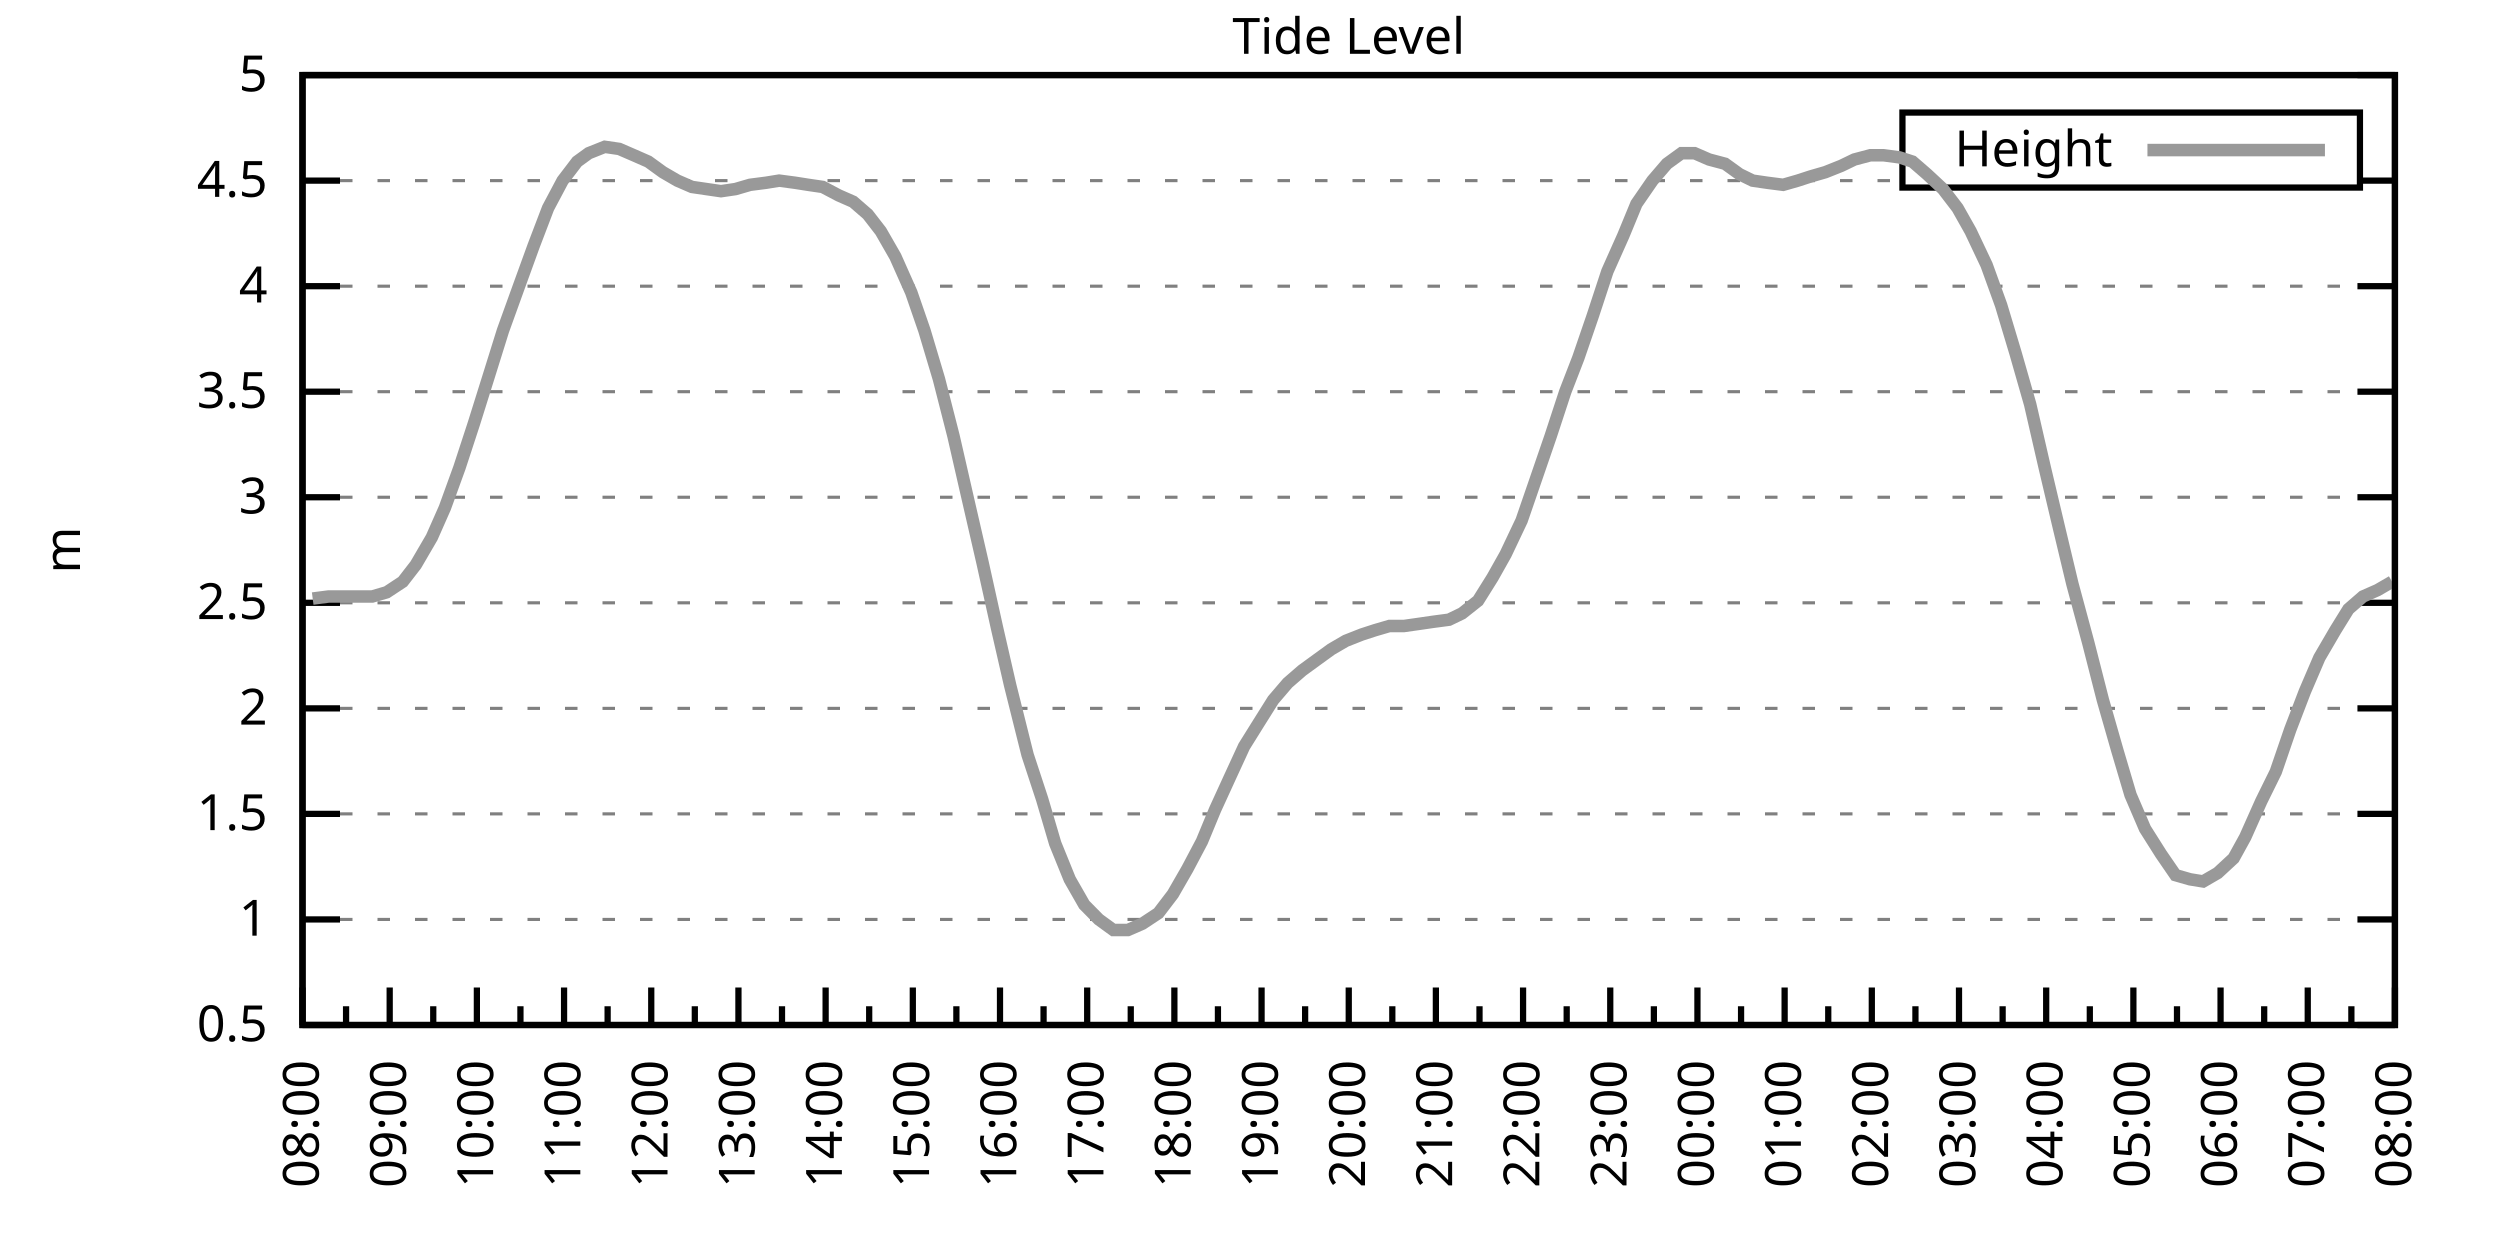
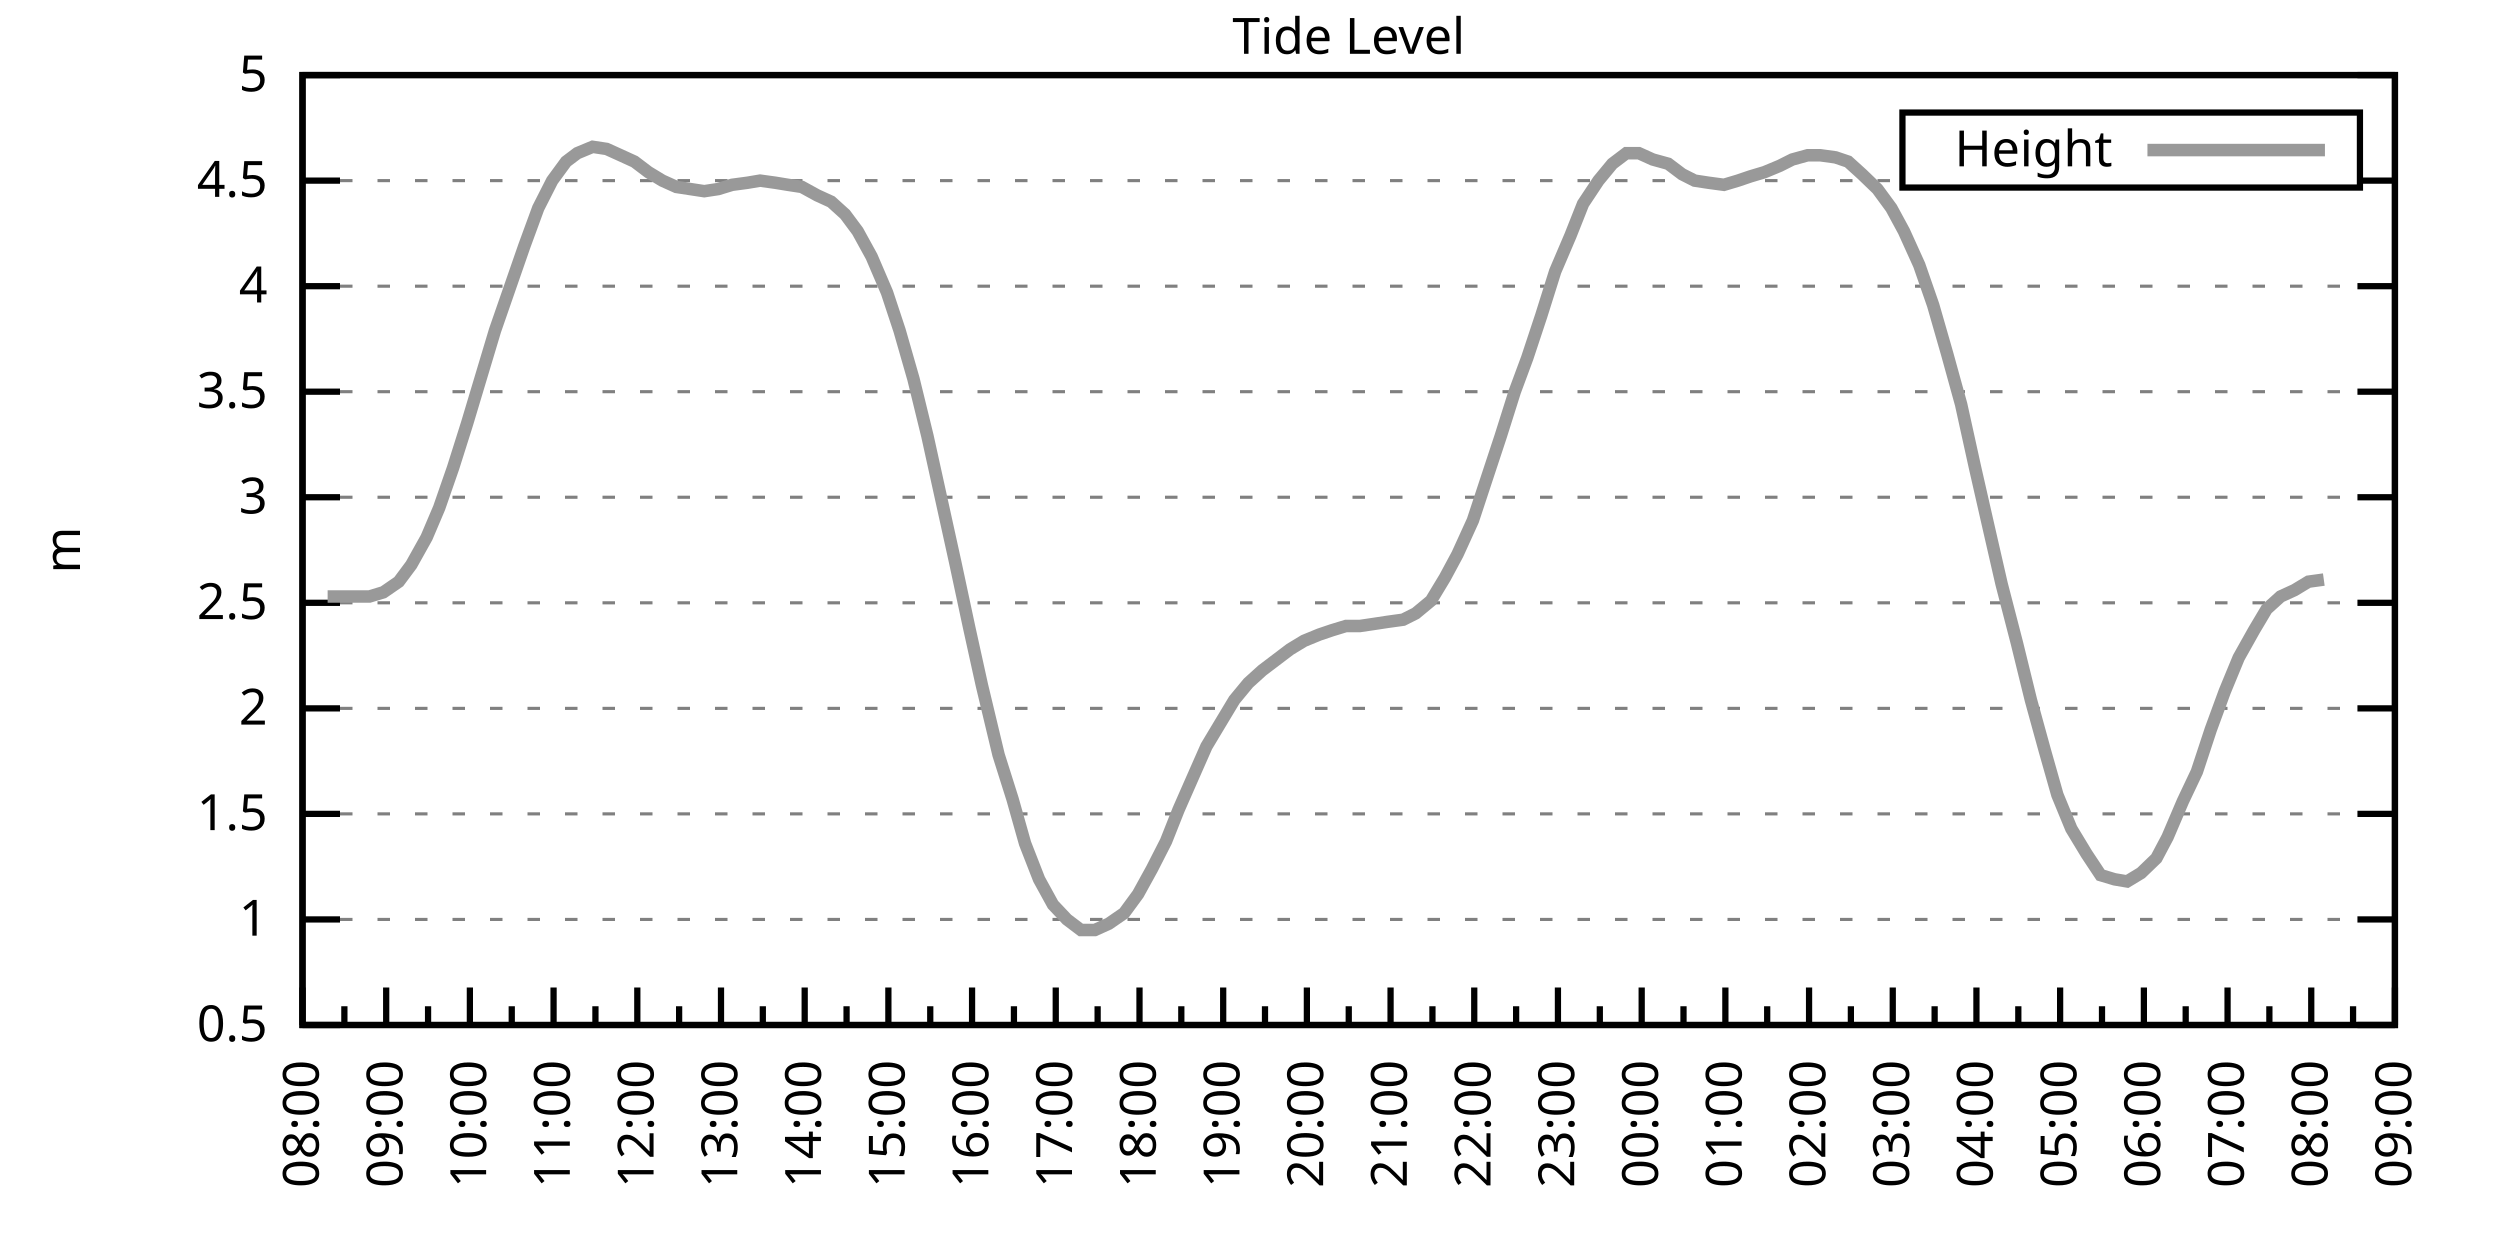
<svg xmlns="http://www.w3.org/2000/svg" xmlns:xlink="http://www.w3.org/1999/xlink" width="400" height="200" viewBox="0 0 400 200">
  <g id="gnuplot_canvas">
    <rect x="0" y="0" width="400" height="200" fill="none" />
    <defs>
      <circle id="gpDot" r="0.5" stroke-width="0.5" stroke="currentColor" />
      <path id="gpPt0" stroke-width="0.333" stroke="currentColor" d="M-1,0 h2 M0,-1 v2" />
      <path id="gpPt1" stroke-width="0.333" stroke="currentColor" d="M-1,-1 L1,1 M1,-1 L-1,1" />
      <path id="gpPt2" stroke-width="0.333" stroke="currentColor" d="M-1,0 L1,0 M0,-1 L0,1 M-1,-1 L1,1 M-1,1 L1,-1" />
      <rect id="gpPt3" stroke-width="0.333" stroke="currentColor" x="-1" y="-1" width="2" height="2" />
      <rect id="gpPt4" stroke-width="0.333" stroke="currentColor" fill="currentColor" x="-1" y="-1" width="2" height="2" />
      <circle id="gpPt5" stroke-width="0.333" stroke="currentColor" cx="0" cy="0" r="1" />
      <use xlink:href="#gpPt5" id="gpPt6" fill="currentColor" stroke="none" />
      <path id="gpPt7" stroke-width="0.333" stroke="currentColor" d="M0,-1.33 L-1.33,0.67 L1.33,0.67 z" />
      <use xlink:href="#gpPt7" id="gpPt8" fill="currentColor" stroke="none" />
      <use xlink:href="#gpPt7" id="gpPt9" stroke="currentColor" transform="rotate(180)" />
      <use xlink:href="#gpPt9" id="gpPt10" fill="currentColor" stroke="none" />
      <use xlink:href="#gpPt3" id="gpPt11" stroke="currentColor" transform="rotate(45)" />
      <use xlink:href="#gpPt11" id="gpPt12" fill="currentColor" stroke="none" />
      <path id="gpPt13" stroke-width="0.333" stroke="currentColor" d="M0,1.330 L1.265,0.411 L0.782,-1.067 L-0.782,-1.076 L-1.265,0.411 z" />
      <use xlink:href="#gpPt13" id="gpPt14" fill="currentColor" stroke="none" />
      <filter id="textbox" filterUnits="objectBoundingBox" x="0" y="0" height="1" width="1">
        <feFlood flood-color="white" flood-opacity="1" result="bgnd" />
        <feComposite in="SourceGraphic" in2="bgnd" operator="atop" />
      </filter>
      <filter id="greybox" filterUnits="objectBoundingBox" x="0" y="0" height="1" width="1">
        <feFlood flood-color="lightgrey" flood-opacity="1" result="grey" />
        <feComposite in="SourceGraphic" in2="grey" operator="atop" />
      </filter>
    </defs>
    <g fill="none" color="white" stroke="currentColor" stroke-width="1.00" stroke-linecap="butt" stroke-linejoin="miter">
</g>
    <g fill="none" color="black" stroke="currentColor" stroke-width="1.00" stroke-linecap="butt" stroke-linejoin="miter">
      <g stroke="none" shape-rendering="crispEdges">
        <polygon fill="rgb(255, 255, 255)" points="48.40,164.00 383.18,164.00 383.18,12.02 48.40,12.02 " />
      </g>
    </g>
    <g fill="none" color="black" stroke="currentColor" stroke-width="1.00" stroke-linecap="butt" stroke-linejoin="miter">
</g>
    <g fill="none" color="black" stroke="black" stroke-width="0.50" stroke-linecap="butt" stroke-linejoin="miter">
</g>
    <g fill="none" color="gray" stroke="currentColor" stroke-width="0.50" stroke-linecap="butt" stroke-linejoin="miter">
      <path stroke="gray" stroke-dasharray="2,4" class="gridline" d="M48.40,164.00 L383.19,164.00  " />
    </g>
    <g fill="none" color="gray" stroke="gray" stroke-width="1.00" stroke-linecap="butt" stroke-linejoin="miter">
</g>
    <g fill="none" color="black" stroke="currentColor" stroke-width="1.00" stroke-linecap="butt" stroke-linejoin="miter">
      <path stroke="black" d="M48.40,164.00 L54.40,164.00 M383.19,164.00 L377.19,164.00  " />
      <g transform="translate(42.80,166.60)" stroke="none" fill="black" font-family="Sans" font-size="8.00" text-anchor="end">
        <text>
          <tspan font-family="Sans"> 0.5</tspan>
        </text>
      </g>
    </g>
    <g fill="none" color="black" stroke="currentColor" stroke-width="1.00" stroke-linecap="butt" stroke-linejoin="miter">
</g>
    <g fill="none" color="black" stroke="black" stroke-width="0.50" stroke-linecap="butt" stroke-linejoin="miter">
</g>
    <g fill="none" color="gray" stroke="currentColor" stroke-width="0.50" stroke-linecap="butt" stroke-linejoin="miter">
      <path stroke="gray" stroke-dasharray="2,4" class="gridline" d="M48.40,147.11 L383.19,147.11  " />
    </g>
    <g fill="none" color="gray" stroke="gray" stroke-width="1.00" stroke-linecap="butt" stroke-linejoin="miter">
</g>
    <g fill="none" color="black" stroke="currentColor" stroke-width="1.00" stroke-linecap="butt" stroke-linejoin="miter">
      <path stroke="black" d="M48.40,147.11 L54.40,147.11 M383.19,147.11 L377.19,147.11  " />
      <g transform="translate(42.80,149.71)" stroke="none" fill="black" font-family="Sans" font-size="8.00" text-anchor="end">
        <text>
          <tspan font-family="Sans"> 1</tspan>
        </text>
      </g>
    </g>
    <g fill="none" color="black" stroke="currentColor" stroke-width="1.00" stroke-linecap="butt" stroke-linejoin="miter">
</g>
    <g fill="none" color="black" stroke="black" stroke-width="0.50" stroke-linecap="butt" stroke-linejoin="miter">
</g>
    <g fill="none" color="gray" stroke="currentColor" stroke-width="0.50" stroke-linecap="butt" stroke-linejoin="miter">
      <path stroke="gray" stroke-dasharray="2,4" class="gridline" d="M48.40,130.22 L383.19,130.22  " />
    </g>
    <g fill="none" color="gray" stroke="gray" stroke-width="1.00" stroke-linecap="butt" stroke-linejoin="miter">
</g>
    <g fill="none" color="black" stroke="currentColor" stroke-width="1.00" stroke-linecap="butt" stroke-linejoin="miter">
      <path stroke="black" d="M48.40,130.22 L54.40,130.22 M383.19,130.22 L377.19,130.22  " />
      <g transform="translate(42.80,132.82)" stroke="none" fill="black" font-family="Sans" font-size="8.00" text-anchor="end">
        <text>
          <tspan font-family="Sans"> 1.5</tspan>
        </text>
      </g>
    </g>
    <g fill="none" color="black" stroke="currentColor" stroke-width="1.00" stroke-linecap="butt" stroke-linejoin="miter">
</g>
    <g fill="none" color="black" stroke="black" stroke-width="0.50" stroke-linecap="butt" stroke-linejoin="miter">
</g>
    <g fill="none" color="gray" stroke="currentColor" stroke-width="0.50" stroke-linecap="butt" stroke-linejoin="miter">
      <path stroke="gray" stroke-dasharray="2,4" class="gridline" d="M48.40,113.34 L383.19,113.34  " />
    </g>
    <g fill="none" color="gray" stroke="gray" stroke-width="1.00" stroke-linecap="butt" stroke-linejoin="miter">
</g>
    <g fill="none" color="black" stroke="currentColor" stroke-width="1.00" stroke-linecap="butt" stroke-linejoin="miter">
      <path stroke="black" d="M48.40,113.34 L54.40,113.34 M383.19,113.34 L377.19,113.34  " />
      <g transform="translate(42.80,115.94)" stroke="none" fill="black" font-family="Sans" font-size="8.00" text-anchor="end">
        <text>
          <tspan font-family="Sans"> 2</tspan>
        </text>
      </g>
    </g>
    <g fill="none" color="black" stroke="currentColor" stroke-width="1.00" stroke-linecap="butt" stroke-linejoin="miter">
</g>
    <g fill="none" color="black" stroke="black" stroke-width="0.50" stroke-linecap="butt" stroke-linejoin="miter">
</g>
    <g fill="none" color="gray" stroke="currentColor" stroke-width="0.50" stroke-linecap="butt" stroke-linejoin="miter">
      <path stroke="gray" stroke-dasharray="2,4" class="gridline" d="M48.40,96.45 L383.19,96.45  " />
    </g>
    <g fill="none" color="gray" stroke="gray" stroke-width="1.00" stroke-linecap="butt" stroke-linejoin="miter">
</g>
    <g fill="none" color="black" stroke="currentColor" stroke-width="1.00" stroke-linecap="butt" stroke-linejoin="miter">
      <path stroke="black" d="M48.40,96.45 L54.40,96.45 M383.19,96.45 L377.19,96.45  " />
      <g transform="translate(42.80,99.05)" stroke="none" fill="black" font-family="Sans" font-size="8.00" text-anchor="end">
        <text>
          <tspan font-family="Sans"> 2.5</tspan>
        </text>
      </g>
    </g>
    <g fill="none" color="black" stroke="currentColor" stroke-width="1.00" stroke-linecap="butt" stroke-linejoin="miter">
</g>
    <g fill="none" color="black" stroke="black" stroke-width="0.50" stroke-linecap="butt" stroke-linejoin="miter">
</g>
    <g fill="none" color="gray" stroke="currentColor" stroke-width="0.50" stroke-linecap="butt" stroke-linejoin="miter">
      <path stroke="gray" stroke-dasharray="2,4" class="gridline" d="M48.40,79.56 L383.19,79.56  " />
    </g>
    <g fill="none" color="gray" stroke="gray" stroke-width="1.00" stroke-linecap="butt" stroke-linejoin="miter">
</g>
    <g fill="none" color="black" stroke="currentColor" stroke-width="1.00" stroke-linecap="butt" stroke-linejoin="miter">
      <path stroke="black" d="M48.40,79.56 L54.40,79.56 M383.19,79.56 L377.19,79.56  " />
      <g transform="translate(42.80,82.16)" stroke="none" fill="black" font-family="Sans" font-size="8.00" text-anchor="end">
        <text>
          <tspan font-family="Sans"> 3</tspan>
        </text>
      </g>
    </g>
    <g fill="none" color="black" stroke="currentColor" stroke-width="1.00" stroke-linecap="butt" stroke-linejoin="miter">
</g>
    <g fill="none" color="black" stroke="black" stroke-width="0.50" stroke-linecap="butt" stroke-linejoin="miter">
</g>
    <g fill="none" color="gray" stroke="currentColor" stroke-width="0.50" stroke-linecap="butt" stroke-linejoin="miter">
      <path stroke="gray" stroke-dasharray="2,4" class="gridline" d="M48.40,62.67 L383.19,62.67  " />
    </g>
    <g fill="none" color="gray" stroke="gray" stroke-width="1.00" stroke-linecap="butt" stroke-linejoin="miter">
</g>
    <g fill="none" color="black" stroke="currentColor" stroke-width="1.00" stroke-linecap="butt" stroke-linejoin="miter">
      <path stroke="black" d="M48.40,62.67 L54.40,62.67 M383.19,62.67 L377.19,62.67  " />
      <g transform="translate(42.80,65.27)" stroke="none" fill="black" font-family="Sans" font-size="8.00" text-anchor="end">
        <text>
          <tspan font-family="Sans"> 3.5</tspan>
        </text>
      </g>
    </g>
    <g fill="none" color="black" stroke="currentColor" stroke-width="1.00" stroke-linecap="butt" stroke-linejoin="miter">
</g>
    <g fill="none" color="black" stroke="black" stroke-width="0.50" stroke-linecap="butt" stroke-linejoin="miter">
</g>
    <g fill="none" color="gray" stroke="currentColor" stroke-width="0.50" stroke-linecap="butt" stroke-linejoin="miter">
      <path stroke="gray" stroke-dasharray="2,4" class="gridline" d="M48.40,45.79 L383.19,45.79  " />
    </g>
    <g fill="none" color="gray" stroke="gray" stroke-width="1.00" stroke-linecap="butt" stroke-linejoin="miter">
</g>
    <g fill="none" color="black" stroke="currentColor" stroke-width="1.00" stroke-linecap="butt" stroke-linejoin="miter">
      <path stroke="black" d="M48.40,45.79 L54.40,45.79 M383.19,45.79 L377.19,45.79  " />
      <g transform="translate(42.80,48.39)" stroke="none" fill="black" font-family="Sans" font-size="8.00" text-anchor="end">
        <text>
          <tspan font-family="Sans"> 4</tspan>
        </text>
      </g>
    </g>
    <g fill="none" color="black" stroke="currentColor" stroke-width="1.00" stroke-linecap="butt" stroke-linejoin="miter">
</g>
    <g fill="none" color="black" stroke="black" stroke-width="0.50" stroke-linecap="butt" stroke-linejoin="miter">
</g>
    <g fill="none" color="gray" stroke="currentColor" stroke-width="0.50" stroke-linecap="butt" stroke-linejoin="miter">
      <path stroke="gray" stroke-dasharray="2,4" class="gridline" d="M48.40,28.90 L304.39,28.90 M377.59,28.90 L383.19,28.90  " />
    </g>
    <g fill="none" color="gray" stroke="gray" stroke-width="1.00" stroke-linecap="butt" stroke-linejoin="miter">
</g>
    <g fill="none" color="black" stroke="currentColor" stroke-width="1.00" stroke-linecap="butt" stroke-linejoin="miter">
      <path stroke="black" d="M48.40,28.90 L54.40,28.90 M383.19,28.90 L377.19,28.90  " />
      <g transform="translate(42.80,31.50)" stroke="none" fill="black" font-family="Sans" font-size="8.00" text-anchor="end">
        <text>
          <tspan font-family="Sans"> 4.5</tspan>
        </text>
      </g>
    </g>
    <g fill="none" color="black" stroke="currentColor" stroke-width="1.00" stroke-linecap="butt" stroke-linejoin="miter">
</g>
    <g fill="none" color="black" stroke="black" stroke-width="0.50" stroke-linecap="butt" stroke-linejoin="miter">
</g>
    <g fill="none" color="gray" stroke="currentColor" stroke-width="0.50" stroke-linecap="butt" stroke-linejoin="miter">
      <path stroke="gray" stroke-dasharray="2,4" class="gridline" d="M48.40,12.01 L383.19,12.01  " />
    </g>
    <g fill="none" color="gray" stroke="gray" stroke-width="1.00" stroke-linecap="butt" stroke-linejoin="miter">
</g>
    <g fill="none" color="black" stroke="currentColor" stroke-width="1.00" stroke-linecap="butt" stroke-linejoin="miter">
      <path stroke="black" d="M48.40,12.01 L54.40,12.01 M383.19,12.01 L377.19,12.01  " />
      <g transform="translate(42.80,14.61)" stroke="none" fill="black" font-family="Sans" font-size="8.00" text-anchor="end">
        <text>
          <tspan font-family="Sans"> 5</tspan>
        </text>
      </g>
    </g>
    <g fill="none" color="black" stroke="currentColor" stroke-width="1.00" stroke-linecap="butt" stroke-linejoin="miter">
      <path stroke="black" d="M48.40,164.00 L48.40,158.00  " />
      <g transform="translate(51.00,169.60) rotate(270)" stroke="none" fill="black" font-family="Sans" font-size="8.00" text-anchor="end">
        <text>
          <tspan font-family="Sans">08:00</tspan>
        </text>
      </g>
    </g>
    <g fill="none" color="black" stroke="currentColor" stroke-width="1.00" stroke-linecap="butt" stroke-linejoin="miter">
-       <path stroke="black" d="M55.37,164.00 L55.37,161.00 M62.35,164.00 L62.35,158.00  " />
-       <g transform="translate(64.95,169.60) rotate(270)" stroke="none" fill="black" font-family="Sans" font-size="8.00" text-anchor="end">
+       <path stroke="black" d="M55.10,164.00 L55.10,161.00 M61.79,164.00 L61.79,158.00  " />
+       <g transform="translate(64.39,169.60) rotate(270)" stroke="none" fill="black" font-family="Sans" font-size="8.00" text-anchor="end">
        <text>
          <tspan font-family="Sans">09:00</tspan>
        </text>
      </g>
    </g>
    <g fill="none" color="black" stroke="currentColor" stroke-width="1.00" stroke-linecap="butt" stroke-linejoin="miter">
-       <path stroke="black" d="M69.32,164.00 L69.32,161.00 M76.30,164.00 L76.30,158.00  " />
-       <g transform="translate(78.90,169.60) rotate(270)" stroke="none" fill="black" font-family="Sans" font-size="8.00" text-anchor="end">
+       <path stroke="black" d="M68.49,164.00 L68.49,161.00 M75.18,164.00 L75.18,158.00  " />
+       <g transform="translate(77.78,169.60) rotate(270)" stroke="none" fill="black" font-family="Sans" font-size="8.00" text-anchor="end">
        <text>
          <tspan font-family="Sans">10:00</tspan>
        </text>
      </g>
    </g>
    <g fill="none" color="black" stroke="currentColor" stroke-width="1.00" stroke-linecap="butt" stroke-linejoin="miter">
-       <path stroke="black" d="M83.27,164.00 L83.27,161.00 M90.25,164.00 L90.25,158.00  " />
-       <g transform="translate(92.85,169.60) rotate(270)" stroke="none" fill="black" font-family="Sans" font-size="8.00" text-anchor="end">
+       <path stroke="black" d="M81.88,164.00 L81.88,161.00 M88.57,164.00 L88.57,158.00  " />
+       <g transform="translate(91.17,169.60) rotate(270)" stroke="none" fill="black" font-family="Sans" font-size="8.00" text-anchor="end">
        <text>
          <tspan font-family="Sans">11:00</tspan>
        </text>
      </g>
    </g>
    <g fill="none" color="black" stroke="currentColor" stroke-width="1.00" stroke-linecap="butt" stroke-linejoin="miter">
-       <path stroke="black" d="M97.22,164.00 L97.22,161.00 M104.20,164.00 L104.20,158.00  " />
-       <g transform="translate(106.80,169.60) rotate(270)" stroke="none" fill="black" font-family="Sans" font-size="8.00" text-anchor="end">
+       <path stroke="black" d="M95.27,164.00 L95.27,161.00 M101.97,164.00 L101.97,158.00  " />
+       <g transform="translate(104.57,169.60) rotate(270)" stroke="none" fill="black" font-family="Sans" font-size="8.00" text-anchor="end">
        <text>
          <tspan font-family="Sans">12:00</tspan>
        </text>
      </g>
    </g>
    <g fill="none" color="black" stroke="currentColor" stroke-width="1.00" stroke-linecap="butt" stroke-linejoin="miter">
-       <path stroke="black" d="M111.17,164.00 L111.17,161.00 M118.15,164.00 L118.15,158.00  " />
-       <g transform="translate(120.75,169.60) rotate(270)" stroke="none" fill="black" font-family="Sans" font-size="8.00" text-anchor="end">
+       <path stroke="black" d="M108.66,164.00 L108.66,161.00 M115.36,164.00 L115.36,158.00  " />
+       <g transform="translate(117.96,169.60) rotate(270)" stroke="none" fill="black" font-family="Sans" font-size="8.00" text-anchor="end">
        <text>
          <tspan font-family="Sans">13:00</tspan>
        </text>
      </g>
    </g>
    <g fill="none" color="black" stroke="currentColor" stroke-width="1.00" stroke-linecap="butt" stroke-linejoin="miter">
-       <path stroke="black" d="M125.12,164.00 L125.12,161.00 M132.10,164.00 L132.10,158.00  " />
-       <g transform="translate(134.70,169.60) rotate(270)" stroke="none" fill="black" font-family="Sans" font-size="8.00" text-anchor="end">
+       <path stroke="black" d="M122.05,164.00 L122.05,161.00 M128.75,164.00 L128.75,158.00  " />
+       <g transform="translate(131.35,169.60) rotate(270)" stroke="none" fill="black" font-family="Sans" font-size="8.00" text-anchor="end">
        <text>
          <tspan font-family="Sans">14:00</tspan>
        </text>
      </g>
    </g>
    <g fill="none" color="black" stroke="currentColor" stroke-width="1.00" stroke-linecap="butt" stroke-linejoin="miter">
-       <path stroke="black" d="M139.07,164.00 L139.07,161.00 M146.05,164.00 L146.05,158.00  " />
-       <g transform="translate(148.65,169.60) rotate(270)" stroke="none" fill="black" font-family="Sans" font-size="8.00" text-anchor="end">
+       <path stroke="black" d="M135.45,164.00 L135.45,161.00 M142.14,164.00 L142.14,158.00  " />
+       <g transform="translate(144.74,169.60) rotate(270)" stroke="none" fill="black" font-family="Sans" font-size="8.00" text-anchor="end">
        <text>
          <tspan font-family="Sans">15:00</tspan>
        </text>
      </g>
    </g>
    <g fill="none" color="black" stroke="currentColor" stroke-width="1.00" stroke-linecap="butt" stroke-linejoin="miter">
-       <path stroke="black" d="M153.02,164.00 L153.02,161.00 M160.00,164.00 L160.00,158.00  " />
-       <g transform="translate(162.60,169.60) rotate(270)" stroke="none" fill="black" font-family="Sans" font-size="8.00" text-anchor="end">
+       <path stroke="black" d="M148.84,164.00 L148.84,161.00 M155.53,164.00 L155.53,158.00  " />
+       <g transform="translate(158.13,169.60) rotate(270)" stroke="none" fill="black" font-family="Sans" font-size="8.00" text-anchor="end">
        <text>
          <tspan font-family="Sans">16:00</tspan>
        </text>
      </g>
    </g>
    <g fill="none" color="black" stroke="currentColor" stroke-width="1.00" stroke-linecap="butt" stroke-linejoin="miter">
-       <path stroke="black" d="M166.97,164.00 L166.97,161.00 M173.95,164.00 L173.95,158.00  " />
-       <g transform="translate(176.55,169.60) rotate(270)" stroke="none" fill="black" font-family="Sans" font-size="8.00" text-anchor="end">
+       <path stroke="black" d="M162.23,164.00 L162.23,161.00 M168.92,164.00 L168.92,158.00  " />
+       <g transform="translate(171.52,169.60) rotate(270)" stroke="none" fill="black" font-family="Sans" font-size="8.00" text-anchor="end">
        <text>
          <tspan font-family="Sans">17:00</tspan>
        </text>
      </g>
    </g>
    <g fill="none" color="black" stroke="currentColor" stroke-width="1.00" stroke-linecap="butt" stroke-linejoin="miter">
-       <path stroke="black" d="M180.92,164.00 L180.92,161.00 M187.90,164.00 L187.90,158.00  " />
-       <g transform="translate(190.50,169.60) rotate(270)" stroke="none" fill="black" font-family="Sans" font-size="8.00" text-anchor="end">
+       <path stroke="black" d="M175.62,164.00 L175.62,161.00 M182.32,164.00 L182.32,158.00  " />
+       <g transform="translate(184.92,169.60) rotate(270)" stroke="none" fill="black" font-family="Sans" font-size="8.00" text-anchor="end">
        <text>
          <tspan font-family="Sans">18:00</tspan>
        </text>
      </g>
    </g>
    <g fill="none" color="black" stroke="currentColor" stroke-width="1.00" stroke-linecap="butt" stroke-linejoin="miter">
-       <path stroke="black" d="M194.87,164.00 L194.87,161.00 M201.85,164.00 L201.85,158.00  " />
-       <g transform="translate(204.45,169.60) rotate(270)" stroke="none" fill="black" font-family="Sans" font-size="8.00" text-anchor="end">
+       <path stroke="black" d="M189.01,164.00 L189.01,161.00 M195.71,164.00 L195.71,158.00  " />
+       <g transform="translate(198.31,169.60) rotate(270)" stroke="none" fill="black" font-family="Sans" font-size="8.00" text-anchor="end">
        <text>
          <tspan font-family="Sans">19:00</tspan>
        </text>
      </g>
    </g>
    <g fill="none" color="black" stroke="currentColor" stroke-width="1.00" stroke-linecap="butt" stroke-linejoin="miter">
-       <path stroke="black" d="M208.82,164.00 L208.82,161.00 M215.80,164.00 L215.80,158.00  " />
-       <g transform="translate(218.40,169.60) rotate(270)" stroke="none" fill="black" font-family="Sans" font-size="8.00" text-anchor="end">
+       <path stroke="black" d="M202.40,164.00 L202.40,161.00 M209.10,164.00 L209.10,158.00  " />
+       <g transform="translate(211.70,169.60) rotate(270)" stroke="none" fill="black" font-family="Sans" font-size="8.00" text-anchor="end">
        <text>
          <tspan font-family="Sans">20:00</tspan>
        </text>
      </g>
    </g>
    <g fill="none" color="black" stroke="currentColor" stroke-width="1.00" stroke-linecap="butt" stroke-linejoin="miter">
-       <path stroke="black" d="M222.77,164.00 L222.77,161.00 M229.74,164.00 L229.74,158.00  " />
-       <g transform="translate(232.34,169.60) rotate(270)" stroke="none" fill="black" font-family="Sans" font-size="8.00" text-anchor="end">
+       <path stroke="black" d="M215.80,164.00 L215.80,161.00 M222.49,164.00 L222.49,158.00  " />
+       <g transform="translate(225.09,169.60) rotate(270)" stroke="none" fill="black" font-family="Sans" font-size="8.00" text-anchor="end">
        <text>
          <tspan font-family="Sans">21:00</tspan>
        </text>
      </g>
    </g>
    <g fill="none" color="black" stroke="currentColor" stroke-width="1.00" stroke-linecap="butt" stroke-linejoin="miter">
-       <path stroke="black" d="M236.72,164.00 L236.72,161.00 M243.69,164.00 L243.69,158.00  " />
-       <g transform="translate(246.29,169.60) rotate(270)" stroke="none" fill="black" font-family="Sans" font-size="8.00" text-anchor="end">
+       <path stroke="black" d="M229.19,164.00 L229.19,161.00 M235.88,164.00 L235.88,158.00  " />
+       <g transform="translate(238.48,169.60) rotate(270)" stroke="none" fill="black" font-family="Sans" font-size="8.00" text-anchor="end">
        <text>
          <tspan font-family="Sans">22:00</tspan>
        </text>
      </g>
    </g>
    <g fill="none" color="black" stroke="currentColor" stroke-width="1.00" stroke-linecap="butt" stroke-linejoin="miter">
-       <path stroke="black" d="M250.67,164.00 L250.67,161.00 M257.64,164.00 L257.64,158.00  " />
-       <g transform="translate(260.24,169.60) rotate(270)" stroke="none" fill="black" font-family="Sans" font-size="8.00" text-anchor="end">
+       <path stroke="black" d="M242.58,164.00 L242.58,161.00 M249.27,164.00 L249.27,158.00  " />
+       <g transform="translate(251.87,169.60) rotate(270)" stroke="none" fill="black" font-family="Sans" font-size="8.00" text-anchor="end">
        <text>
          <tspan font-family="Sans">23:00</tspan>
        </text>
      </g>
    </g>
    <g fill="none" color="black" stroke="currentColor" stroke-width="1.00" stroke-linecap="butt" stroke-linejoin="miter">
-       <path stroke="black" d="M264.62,164.00 L264.62,161.00 M271.59,164.00 L271.59,158.00  " />
-       <g transform="translate(274.19,169.60) rotate(270)" stroke="none" fill="black" font-family="Sans" font-size="8.00" text-anchor="end">
+       <path stroke="black" d="M255.97,164.00 L255.97,161.00 M262.67,164.00 L262.67,158.00  " />
+       <g transform="translate(265.27,169.60) rotate(270)" stroke="none" fill="black" font-family="Sans" font-size="8.00" text-anchor="end">
        <text>
          <tspan font-family="Sans">00:00</tspan>
        </text>
      </g>
    </g>
    <g fill="none" color="black" stroke="currentColor" stroke-width="1.00" stroke-linecap="butt" stroke-linejoin="miter">
-       <path stroke="black" d="M278.57,164.00 L278.57,161.00 M285.54,164.00 L285.54,158.00  " />
-       <g transform="translate(288.14,169.60) rotate(270)" stroke="none" fill="black" font-family="Sans" font-size="8.00" text-anchor="end">
+       <path stroke="black" d="M269.36,164.00 L269.36,161.00 M276.06,164.00 L276.06,158.00  " />
+       <g transform="translate(278.66,169.60) rotate(270)" stroke="none" fill="black" font-family="Sans" font-size="8.00" text-anchor="end">
        <text>
          <tspan font-family="Sans">01:00</tspan>
        </text>
      </g>
    </g>
    <g fill="none" color="black" stroke="currentColor" stroke-width="1.00" stroke-linecap="butt" stroke-linejoin="miter">
-       <path stroke="black" d="M292.52,164.00 L292.52,161.00 M299.49,164.00 L299.49,158.00  " />
-       <g transform="translate(302.09,169.60) rotate(270)" stroke="none" fill="black" font-family="Sans" font-size="8.00" text-anchor="end">
+       <path stroke="black" d="M282.75,164.00 L282.75,161.00 M289.45,164.00 L289.45,158.00  " />
+       <g transform="translate(292.05,169.60) rotate(270)" stroke="none" fill="black" font-family="Sans" font-size="8.00" text-anchor="end">
        <text>
          <tspan font-family="Sans">02:00</tspan>
        </text>
      </g>
    </g>
    <g fill="none" color="black" stroke="currentColor" stroke-width="1.00" stroke-linecap="butt" stroke-linejoin="miter">
-       <path stroke="black" d="M306.47,164.00 L306.47,161.00 M313.44,164.00 L313.44,158.00  " />
-       <g transform="translate(316.04,169.60) rotate(270)" stroke="none" fill="black" font-family="Sans" font-size="8.00" text-anchor="end">
+       <path stroke="black" d="M296.14,164.00 L296.14,161.00 M302.84,164.00 L302.84,158.00  " />
+       <g transform="translate(305.44,169.60) rotate(270)" stroke="none" fill="black" font-family="Sans" font-size="8.00" text-anchor="end">
        <text>
          <tspan font-family="Sans">03:00</tspan>
        </text>
      </g>
    </g>
    <g fill="none" color="black" stroke="currentColor" stroke-width="1.00" stroke-linecap="butt" stroke-linejoin="miter">
-       <path stroke="black" d="M320.42,164.00 L320.42,161.00 M327.39,164.00 L327.39,158.00  " />
-       <g transform="translate(329.99,169.60) rotate(270)" stroke="none" fill="black" font-family="Sans" font-size="8.00" text-anchor="end">
+       <path stroke="black" d="M309.54,164.00 L309.54,161.00 M316.23,164.00 L316.23,158.00  " />
+       <g transform="translate(318.83,169.60) rotate(270)" stroke="none" fill="black" font-family="Sans" font-size="8.00" text-anchor="end">
        <text>
          <tspan font-family="Sans">04:00</tspan>
        </text>
      </g>
    </g>
    <g fill="none" color="black" stroke="currentColor" stroke-width="1.00" stroke-linecap="butt" stroke-linejoin="miter">
-       <path stroke="black" d="M334.37,164.00 L334.37,161.00 M341.34,164.00 L341.34,158.00  " />
-       <g transform="translate(343.94,169.60) rotate(270)" stroke="none" fill="black" font-family="Sans" font-size="8.00" text-anchor="end">
+       <path stroke="black" d="M322.93,164.00 L322.93,161.00 M329.62,164.00 L329.62,158.00  " />
+       <g transform="translate(332.22,169.60) rotate(270)" stroke="none" fill="black" font-family="Sans" font-size="8.00" text-anchor="end">
        <text>
          <tspan font-family="Sans">05:00</tspan>
        </text>
      </g>
    </g>
    <g fill="none" color="black" stroke="currentColor" stroke-width="1.00" stroke-linecap="butt" stroke-linejoin="miter">
-       <path stroke="black" d="M348.32,164.00 L348.32,161.00 M355.29,164.00 L355.29,158.00  " />
-       <g transform="translate(357.89,169.60) rotate(270)" stroke="none" fill="black" font-family="Sans" font-size="8.00" text-anchor="end">
+       <path stroke="black" d="M336.32,164.00 L336.32,161.00 M343.02,164.00 L343.02,158.00  " />
+       <g transform="translate(345.62,169.60) rotate(270)" stroke="none" fill="black" font-family="Sans" font-size="8.00" text-anchor="end">
        <text>
          <tspan font-family="Sans">06:00</tspan>
        </text>
      </g>
    </g>
    <g fill="none" color="black" stroke="currentColor" stroke-width="1.00" stroke-linecap="butt" stroke-linejoin="miter">
-       <path stroke="black" d="M362.27,164.00 L362.27,161.00 M369.24,164.00 L369.24,158.00  " />
-       <g transform="translate(371.84,169.60) rotate(270)" stroke="none" fill="black" font-family="Sans" font-size="8.00" text-anchor="end">
+       <path stroke="black" d="M349.71,164.00 L349.71,161.00 M356.41,164.00 L356.41,158.00  " />
+       <g transform="translate(359.01,169.60) rotate(270)" stroke="none" fill="black" font-family="Sans" font-size="8.00" text-anchor="end">
        <text>
          <tspan font-family="Sans">07:00</tspan>
        </text>
      </g>
    </g>
    <g fill="none" color="black" stroke="currentColor" stroke-width="1.00" stroke-linecap="butt" stroke-linejoin="miter">
-       <path stroke="black" d="M376.22,164.00 L376.22,161.00 M383.19,164.00 L383.19,158.00  " />
+       <path stroke="black" d="M363.10,164.00 L363.10,161.00 M369.80,164.00 L369.80,158.00  " />
+       <g transform="translate(372.40,169.60) rotate(270)" stroke="none" fill="black" font-family="Sans" font-size="8.00" text-anchor="end">
+         <text>
+           <tspan font-family="Sans">08:00</tspan>
+         </text>
+       </g>
+     </g>
+     <g fill="none" color="black" stroke="currentColor" stroke-width="1.00" stroke-linecap="butt" stroke-linejoin="miter">
+       <path stroke="black" d="M376.49,164.00 L376.49,161.00 M383.19,164.00 L383.19,158.00  " />
      <g transform="translate(385.79,169.60) rotate(270)" stroke="none" fill="black" font-family="Sans" font-size="8.00" text-anchor="end">
        <text>
-           <tspan font-family="Sans">08:00</tspan>
+           <tspan font-family="Sans">09:00</tspan>
        </text>
      </g>
    </g>
    <g fill="none" color="black" stroke="currentColor" stroke-width="1.00" stroke-linecap="butt" stroke-linejoin="miter">
</g>
    <g fill="none" color="black" stroke="currentColor" stroke-width="1.00" stroke-linecap="butt" stroke-linejoin="miter">
      <path stroke="black" d="M48.40,12.01 L48.40,164.00 L383.19,164.00 L383.19,12.01 L48.40,12.01 Z  " />
    </g>
    <g fill="none" color="black" stroke="currentColor" stroke-width="1.00" stroke-linecap="butt" stroke-linejoin="miter">
      <g transform="translate(12.80,88.01) rotate(270)" stroke="none" fill="black" font-family="Sans" font-size="8.00" text-anchor="middle">
        <text>
          <tspan font-family="Sans">m</tspan>
        </text>
      </g>
    </g>
    <g fill="none" color="black" stroke="currentColor" stroke-width="1.00" stroke-linecap="butt" stroke-linejoin="miter">
</g>
    <g fill="none" color="black" stroke="currentColor" stroke-width="1.00" stroke-linecap="butt" stroke-linejoin="miter">
      <path stroke="black" d="M304.39,30.01 L304.39,18.01 L377.59,18.01 L377.59,30.01 L304.39,30.01 Z  " />
    </g>
    <g id="Tide_level_plot_1">
      <g fill="none" color="white" stroke="black" stroke-width="2.00" stroke-linecap="butt" stroke-linejoin="miter">
</g>
      <g fill="none" color="black" stroke="currentColor" stroke-width="2.00" stroke-linecap="butt" stroke-linejoin="miter">
        <g transform="translate(337.99,26.61)" stroke="none" fill="black" font-family="Sans" font-size="8.00" text-anchor="end">
          <text>
            <tspan font-family="Sans">Height</tspan>
          </text>
        </g>
      </g>
      <g fill="none" color="black" stroke="currentColor" stroke-width="2.00" stroke-linecap="butt" stroke-linejoin="miter">
-         <path stroke="rgb(153, 153, 153)" d="M343.59,24.01 L371.99,24.01 M50.03,95.77 L52.58,95.44 L54.91,95.44 L57.23,95.44 L59.56,95.44 L61.88,94.76   L64.44,93.07 L66.53,90.37 L69.09,85.98 L71.18,81.25 L73.51,74.83 L75.83,67.74 L78.16,60.31 L80.48,52.88   L83.04,45.79 L85.37,39.37 L87.69,33.29 L90.02,28.90 L92.34,25.86 L94.20,24.51 L96.76,23.49 L99.08,23.83   L101.41,24.84 L103.73,25.86 L106.06,27.55 L108.38,28.90 L110.71,29.91 L113.03,30.25 L115.36,30.59 L117.68,30.25   L120.01,29.57 L122.57,29.24 L124.66,28.90 L127.22,29.24 L129.31,29.57 L131.63,29.91 L134.19,31.26 L136.51,32.28   L138.84,34.30 L140.93,37.00 L143.26,41.06 L145.81,46.80 L147.91,52.88 L150.23,60.65 L152.56,69.77 L154.88,79.90   L157.21,90.03 L159.53,100.50 L161.62,109.62 L164.41,120.77 L166.74,127.86 L168.83,134.95 L171.16,140.69 L173.48,144.75   L175.81,147.11 L178.13,148.80 L180.46,148.80 L182.78,147.79 L185.34,146.10 L187.66,143.06 L189.99,139.01 L192.31,134.62   L194.41,129.55 L196.73,124.48 L199.06,119.42 L201.38,115.70 L203.71,111.99 L206.03,109.28 L208.36,107.26 L210.68,105.57   L213.01,103.88 L215.33,102.53 L217.89,101.52 L219.98,100.84 L222.30,100.16 L224.63,100.16 L226.95,99.83 L229.28,99.49   L231.84,99.15 L233.93,98.14 L236.49,96.11 L238.81,92.40 L240.90,88.68 L243.46,83.28 L245.79,76.52 L248.11,69.77   L250.44,62.67 L252.53,57.27 L254.85,50.51 L257.18,43.42 L259.74,37.68 L261.83,32.61 L264.39,28.90 L266.71,26.20   L269.04,24.51 L271.13,24.51 L273.45,25.52 L276.01,26.20 L278.34,27.88 L280.43,28.90 L282.75,29.24 L285.31,29.57   L287.64,28.90 L289.73,28.22 L292.05,27.55 L294.61,26.53 L296.70,25.52 L299.26,24.84 L301.35,24.84 L303.91,25.18   L306.00,25.86 L308.33,27.88 L310.88,30.25 L313.21,33.29 L315.30,37.00 L317.86,42.41 L320.18,48.83 L322.51,56.59   L324.83,64.70 L327.16,74.83 L329.48,84.63 L331.58,93.41 L334.13,102.87 L336.46,111.99 L338.78,120.09 L340.88,127.18   L343.20,132.59 L345.76,136.64 L348.08,140.02 L350.41,140.69 L352.50,141.03 L354.83,139.68 L357.38,137.32 L359.24,133.94   L361.80,128.20 L364.13,123.47 L366.45,116.71 L368.78,110.63 L371.10,105.23 L373.66,100.84 L375.75,97.46 L378.08,95.44   L380.40,94.42 L382.73,93.07  " />
+         <path stroke="rgb(153, 153, 153)" d="M343.59,24.01 L371.99,24.01 M52.42,95.44 L54.65,95.44 L56.88,95.44 L59.11,95.44 L61.35,94.76 L63.80,93.07   L65.81,90.37 L68.26,85.98 L70.27,81.25 L72.50,74.83 L74.74,67.74 L76.97,60.31 L79.20,52.88 L81.66,45.79   L83.89,39.37 L86.12,33.29 L88.35,28.90 L90.58,25.86 L92.37,24.51 L94.82,23.49 L97.06,23.83 L99.29,24.84   L101.52,25.86 L103.75,27.55 L105.98,28.90 L108.22,29.91 L110.45,30.25 L112.68,30.59 L114.91,30.25 L117.14,29.57   L119.60,29.24 L121.61,28.90 L124.06,29.24 L126.07,29.57 L128.30,29.91 L130.76,31.26 L132.99,32.28 L135.22,34.30   L137.23,37.00 L139.46,41.06 L141.92,46.80 L143.93,52.88 L146.16,60.65 L148.39,69.77 L150.62,79.90 L152.85,90.03   L155.09,100.50 L157.10,109.62 L159.77,120.77 L162.01,127.86 L164.01,134.95 L166.25,140.69 L168.48,144.75 L170.71,147.11   L172.94,148.80 L175.17,148.80 L177.41,147.79 L179.86,146.10 L182.09,143.06 L184.32,139.01 L186.56,134.62 L188.57,129.55   L190.80,124.48 L193.03,119.42 L195.26,115.70 L197.49,111.99 L199.73,109.28 L201.96,107.26 L204.19,105.57 L206.42,103.88   L208.65,102.53 L211.11,101.52 L213.12,100.84 L215.35,100.16 L217.58,100.16 L219.81,99.83 L222.04,99.49 L224.50,99.15   L226.51,98.14 L228.96,96.11 L231.20,92.40 L233.20,88.68 L235.66,83.28 L237.89,76.52 L240.12,69.77 L242.36,62.67   L244.36,57.27 L246.60,50.51 L248.83,43.42 L251.28,37.68 L253.29,32.61 L255.75,28.90 L257.98,26.20 L260.21,24.51   L262.22,24.51 L264.45,25.52 L266.91,26.20 L269.14,27.88 L271.15,28.90 L273.38,29.24 L275.83,29.57 L278.07,28.90   L280.07,28.22 L282.31,27.55 L284.76,26.53 L286.77,25.52 L289.23,24.84 L291.23,24.84 L293.69,25.18 L295.70,25.86   L297.93,27.88 L300.39,30.25 L302.62,33.29 L304.63,37.00 L307.08,42.41 L309.31,48.83 L311.54,56.59 L313.78,64.70   L316.01,74.83 L318.24,84.63 L320.25,93.41 L322.70,102.87 L324.94,111.99 L327.17,120.09 L329.18,127.18 L331.41,132.59   L333.86,136.64 L336.10,140.02 L338.33,140.69 L340.34,141.03 L342.57,139.68 L345.02,137.32 L346.81,133.94 L349.26,128.20   L351.50,123.47 L353.73,116.71 L355.96,110.63 L358.19,105.23 L360.65,100.84 L362.66,97.46 L364.89,95.44 L367.12,94.42   L369.35,93.07 L371.81,92.73  " />
      </g>
    </g>
    <g fill="none" color="black" stroke="currentColor" stroke-width="2.00" stroke-linecap="butt" stroke-linejoin="miter">
</g>
    <g fill="none" color="black" stroke="black" stroke-width="1.00" stroke-linecap="butt" stroke-linejoin="miter">
</g>
    <g fill="none" color="black" stroke="currentColor" stroke-width="1.00" stroke-linecap="butt" stroke-linejoin="miter">
      <path stroke="black" d="M48.40,12.01 L48.40,164.00 L383.19,164.00 L383.19,12.01 L48.40,12.01 Z  " />
    </g>
    <g fill="none" color="black" stroke="currentColor" stroke-width="1.00" stroke-linecap="butt" stroke-linejoin="miter">
      <g transform="translate(215.79,8.61)" stroke="none" fill="black" font-family="Sans" font-size="8.00" text-anchor="middle">
        <text>
          <tspan font-family="Sans">Tide Level</tspan>
        </text>
      </g>
    </g>
    <g fill="none" color="black" stroke="currentColor" stroke-width="1.00" stroke-linecap="butt" stroke-linejoin="miter">
</g>
  </g>
</svg>
